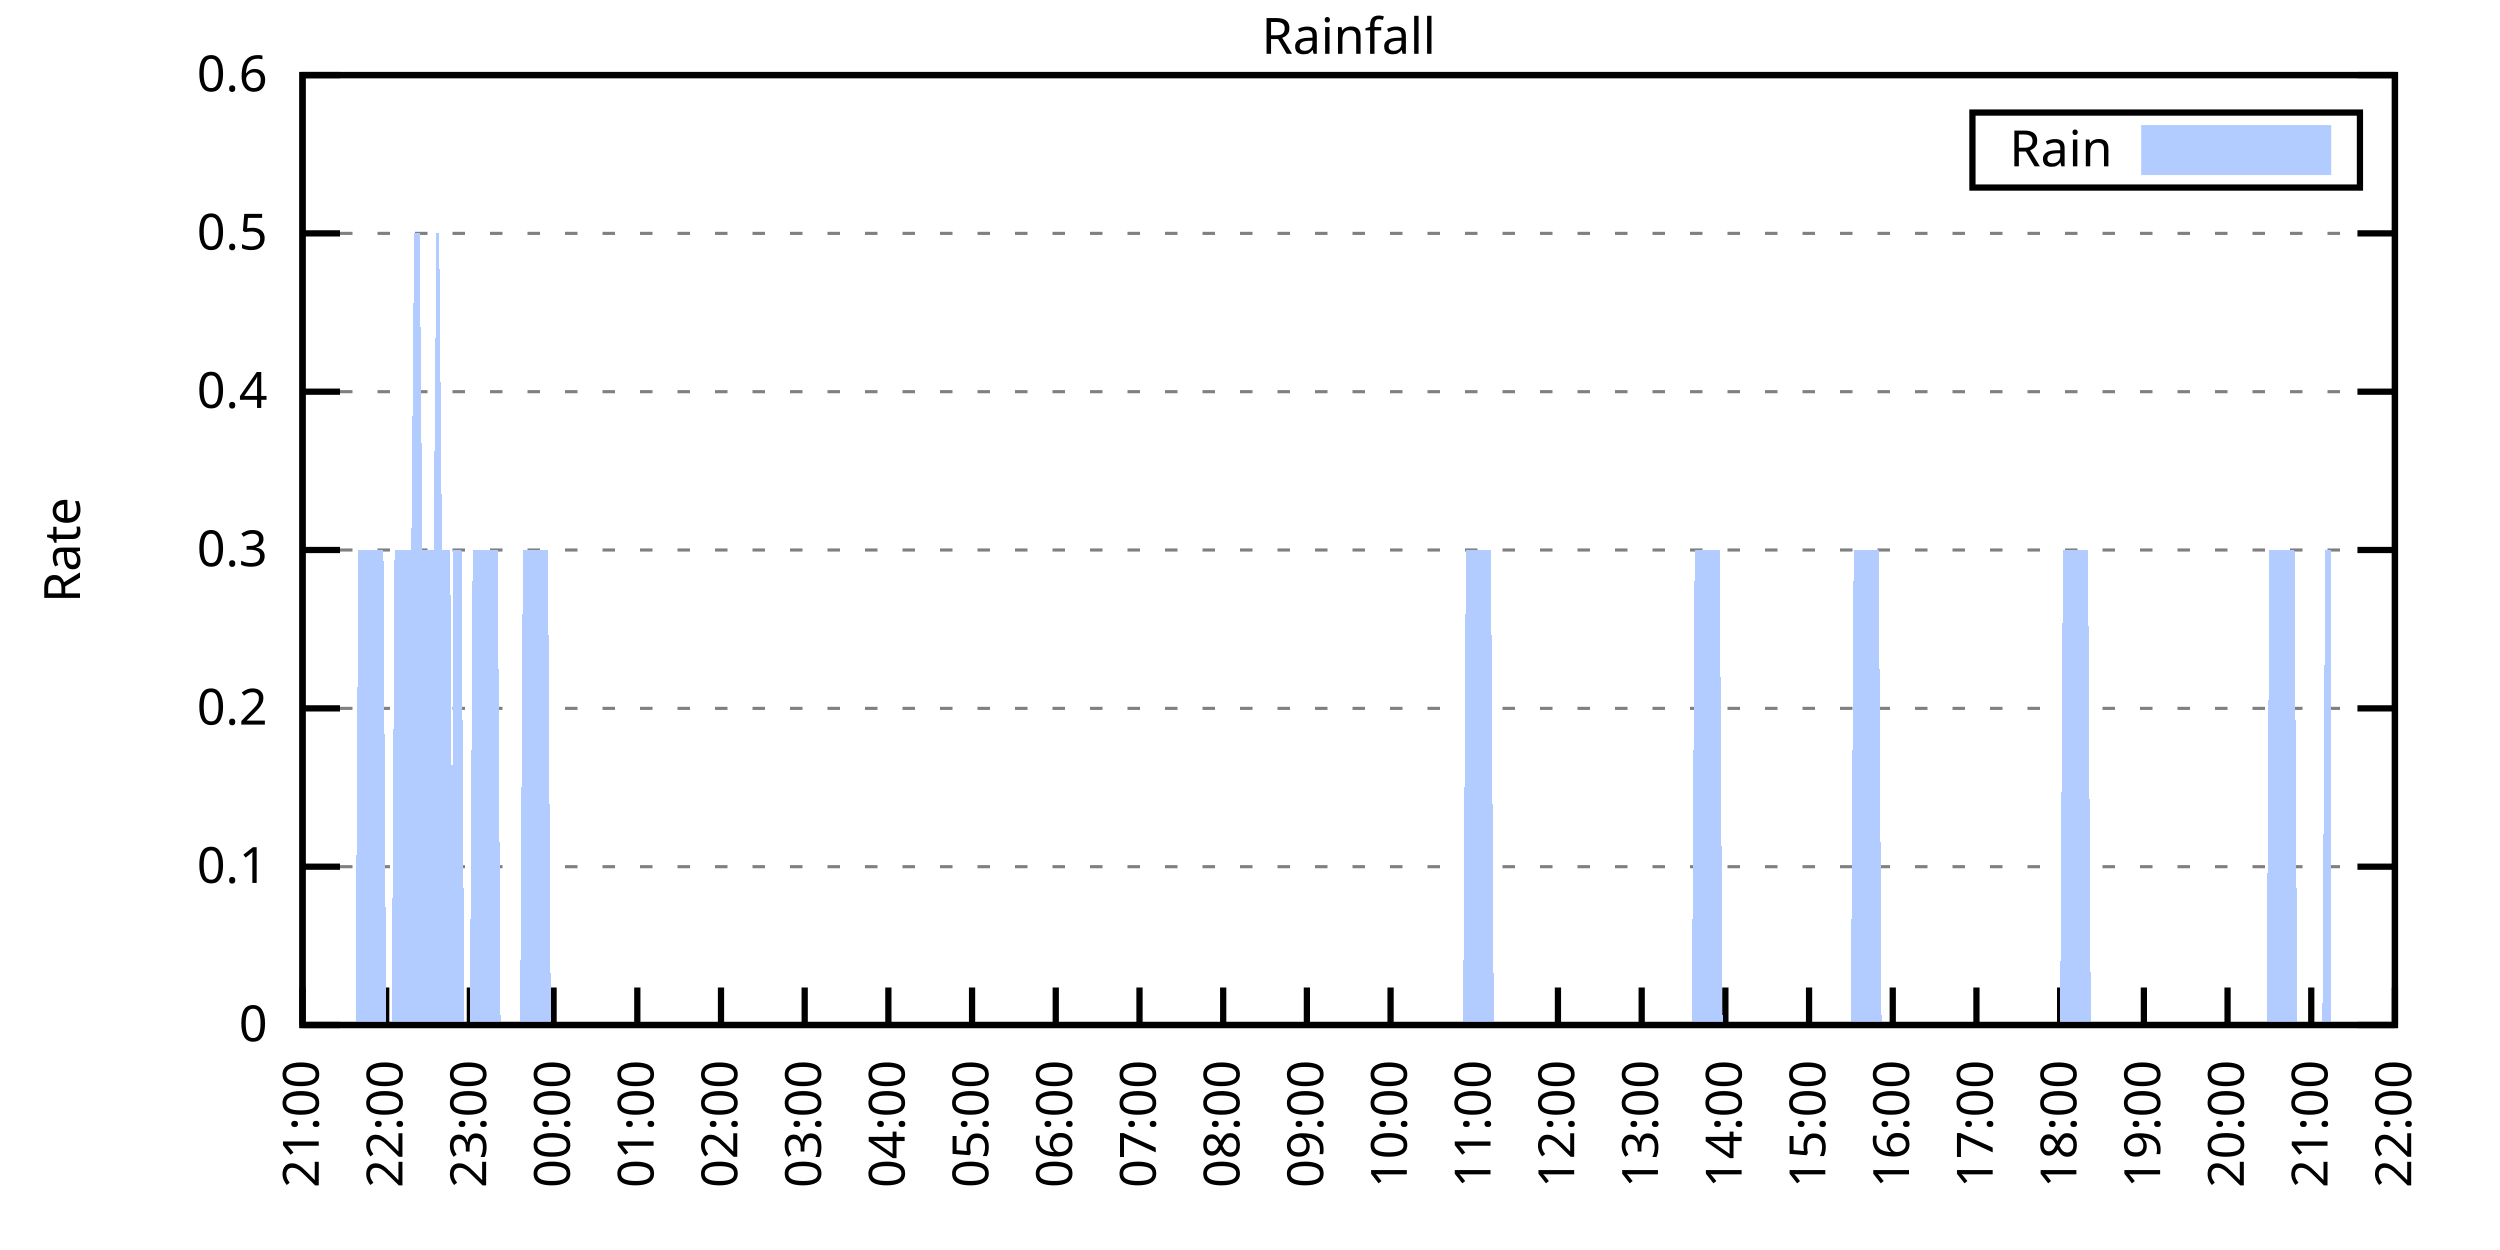
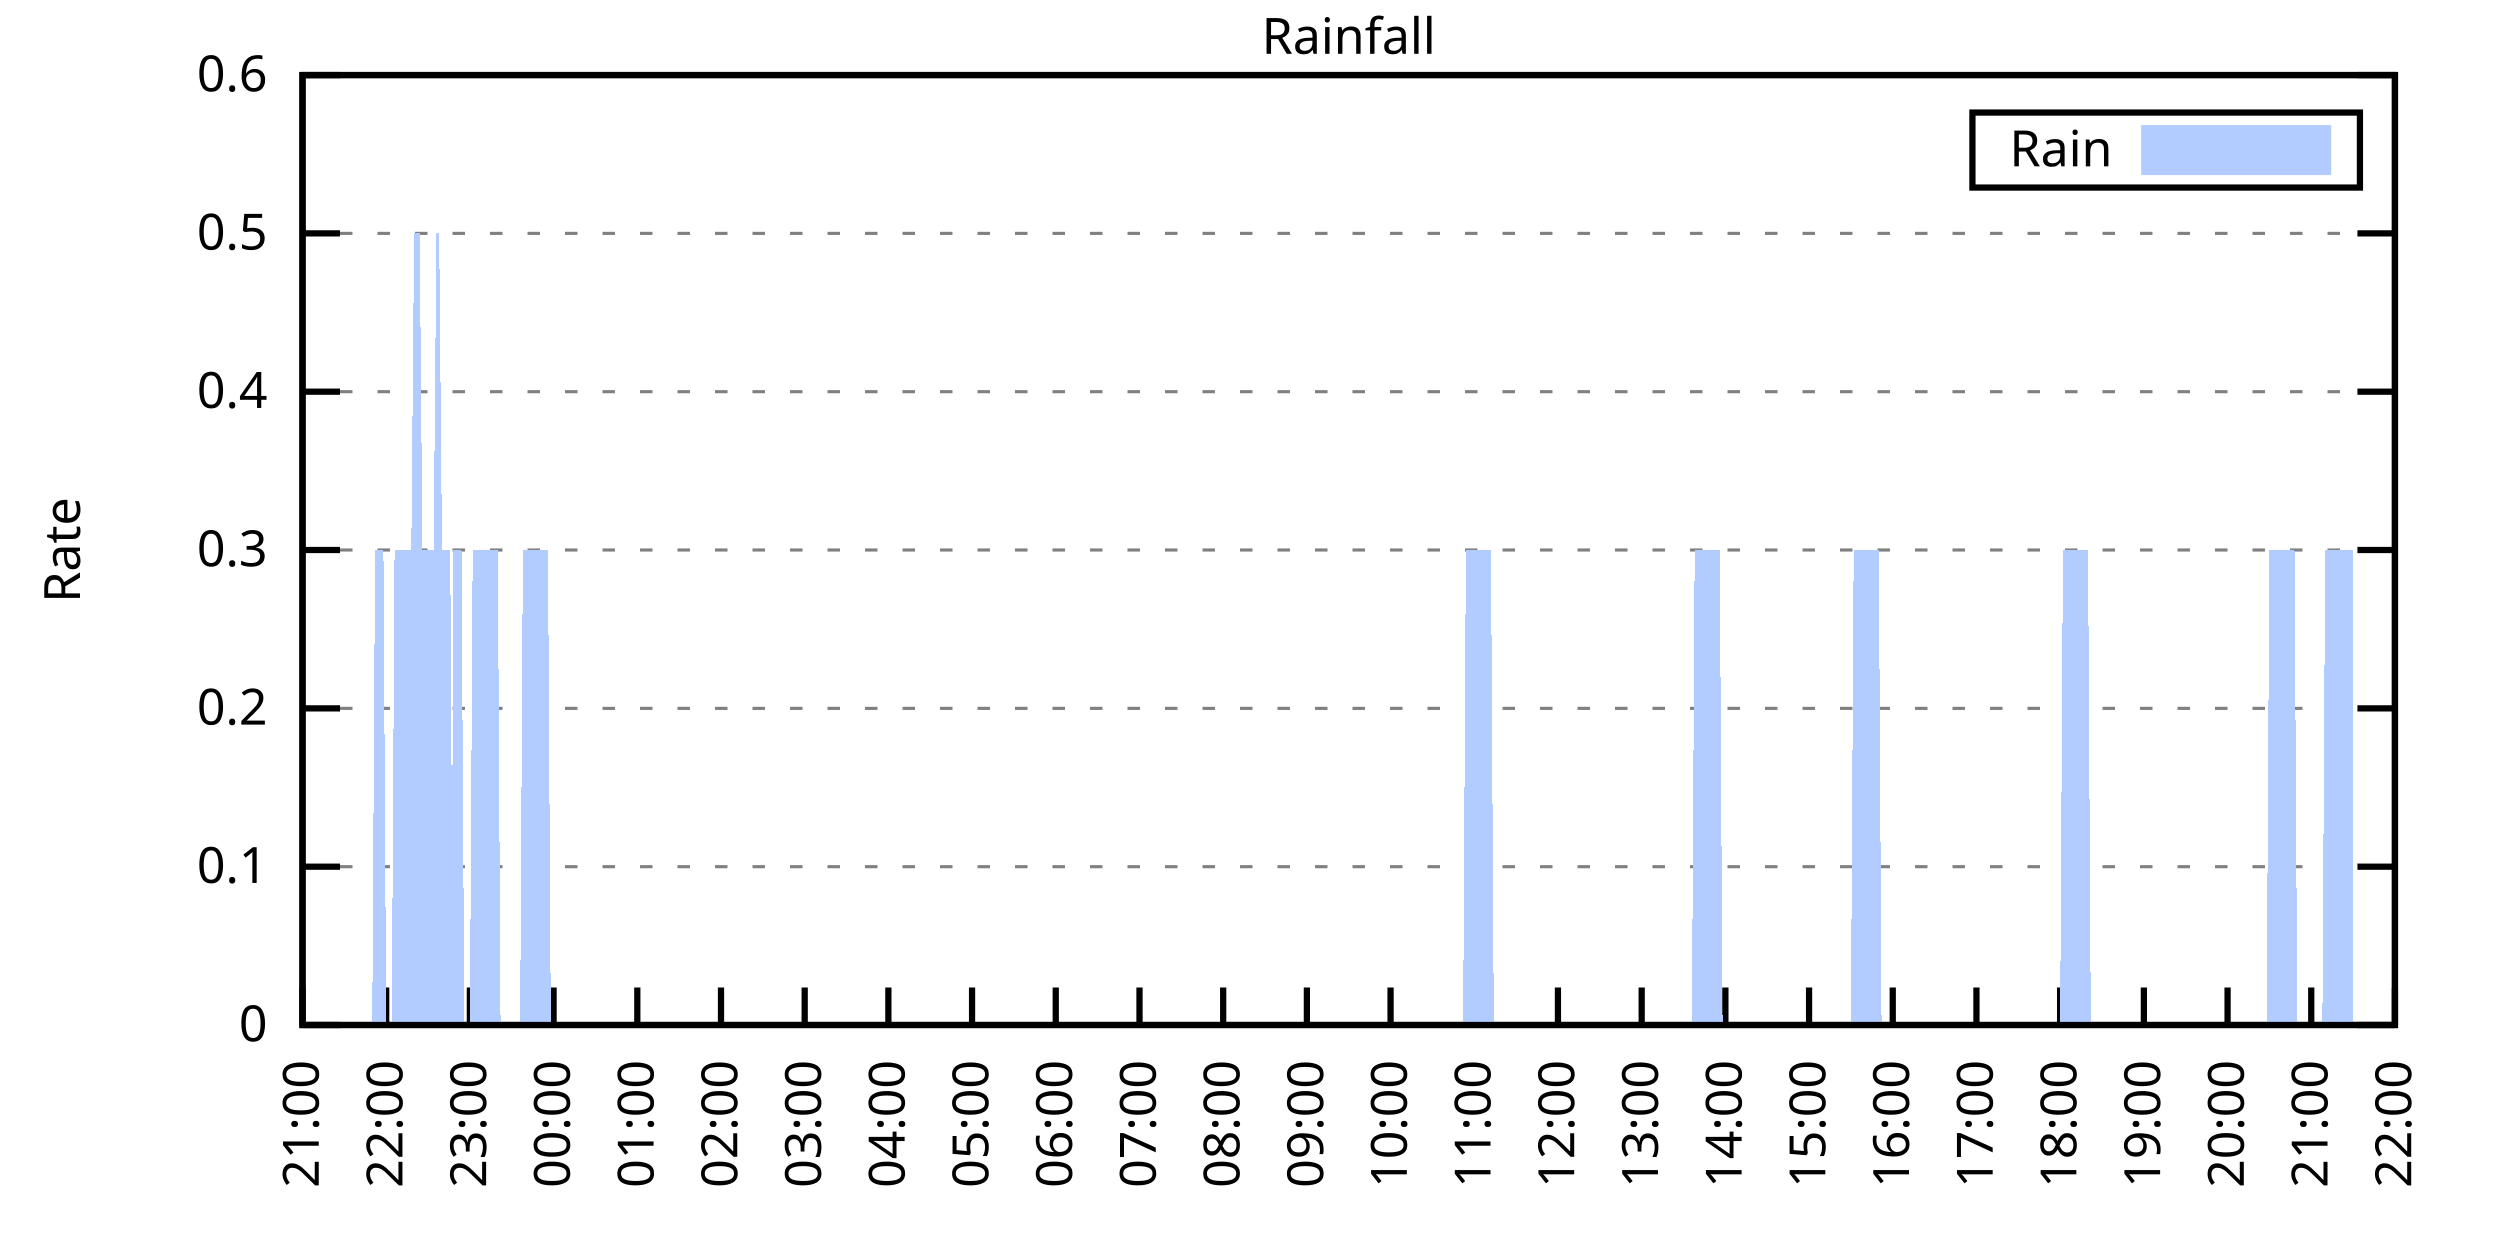
<svg xmlns="http://www.w3.org/2000/svg" xmlns:xlink="http://www.w3.org/1999/xlink" width="400" height="200" viewBox="0 0 400 200">
  <g id="gnuplot_canvas">
    <rect x="0" y="0" width="400" height="200" fill="none" />
    <defs>
      <circle id="gpDot" r="0.5" stroke-width="0.5" stroke="currentColor" />
      <path id="gpPt0" stroke-width="0.333" stroke="currentColor" d="M-1,0 h2 M0,-1 v2" />
      <path id="gpPt1" stroke-width="0.333" stroke="currentColor" d="M-1,-1 L1,1 M1,-1 L-1,1" />
      <path id="gpPt2" stroke-width="0.333" stroke="currentColor" d="M-1,0 L1,0 M0,-1 L0,1 M-1,-1 L1,1 M-1,1 L1,-1" />
      <rect id="gpPt3" stroke-width="0.333" stroke="currentColor" x="-1" y="-1" width="2" height="2" />
      <rect id="gpPt4" stroke-width="0.333" stroke="currentColor" fill="currentColor" x="-1" y="-1" width="2" height="2" />
      <circle id="gpPt5" stroke-width="0.333" stroke="currentColor" cx="0" cy="0" r="1" />
      <use xlink:href="#gpPt5" id="gpPt6" fill="currentColor" stroke="none" />
      <path id="gpPt7" stroke-width="0.333" stroke="currentColor" d="M0,-1.33 L-1.33,0.67 L1.33,0.67 z" />
      <use xlink:href="#gpPt7" id="gpPt8" fill="currentColor" stroke="none" />
      <use xlink:href="#gpPt7" id="gpPt9" stroke="currentColor" transform="rotate(180)" />
      <use xlink:href="#gpPt9" id="gpPt10" fill="currentColor" stroke="none" />
      <use xlink:href="#gpPt3" id="gpPt11" stroke="currentColor" transform="rotate(45)" />
      <use xlink:href="#gpPt11" id="gpPt12" fill="currentColor" stroke="none" />
      <path id="gpPt13" stroke-width="0.333" stroke="currentColor" d="M0,1.330 L1.265,0.411 L0.782,-1.067 L-0.782,-1.076 L-1.265,0.411 z" />
      <use xlink:href="#gpPt13" id="gpPt14" fill="currentColor" stroke="none" />
      <filter id="textbox" filterUnits="objectBoundingBox" x="0" y="0" height="1" width="1">
        <feFlood flood-color="white" flood-opacity="1" result="bgnd" />
        <feComposite in="SourceGraphic" in2="bgnd" operator="atop" />
      </filter>
      <filter id="greybox" filterUnits="objectBoundingBox" x="0" y="0" height="1" width="1">
        <feFlood flood-color="lightgrey" flood-opacity="1" result="grey" />
        <feComposite in="SourceGraphic" in2="grey" operator="atop" />
      </filter>
    </defs>
    <g fill="none" color="white" stroke="currentColor" stroke-width="1.00" stroke-linecap="butt" stroke-linejoin="miter">
</g>
    <g fill="none" color="black" stroke="currentColor" stroke-width="1.00" stroke-linecap="butt" stroke-linejoin="miter">
      <g stroke="none" shape-rendering="crispEdges">
        <polygon fill="rgb(255, 255, 255)" points="48.40,164.00 383.18,164.00 383.18,12.02 48.40,12.02 " />
      </g>
    </g>
    <g fill="none" color="black" stroke="currentColor" stroke-width="1.00" stroke-linecap="butt" stroke-linejoin="miter">
</g>
    <g fill="none" color="black" stroke="black" stroke-width="0.50" stroke-linecap="butt" stroke-linejoin="miter">
</g>
    <g fill="none" color="gray" stroke="currentColor" stroke-width="0.50" stroke-linecap="butt" stroke-linejoin="miter">
      <path stroke="gray" stroke-dasharray="2,4" class="gridline" d="M48.40,164.00 L383.19,164.00  " />
    </g>
    <g fill="none" color="gray" stroke="gray" stroke-width="1.00" stroke-linecap="butt" stroke-linejoin="miter">
</g>
    <g fill="none" color="black" stroke="currentColor" stroke-width="1.00" stroke-linecap="butt" stroke-linejoin="miter">
      <path stroke="black" d="M48.40,164.00 L54.40,164.00 M383.19,164.00 L377.19,164.00  " />
      <g transform="translate(42.80,166.60)" stroke="none" fill="black" font-family="Sans" font-size="8.00" text-anchor="end">
        <text>
          <tspan font-family="Sans"> 0</tspan>
        </text>
      </g>
    </g>
    <g fill="none" color="black" stroke="currentColor" stroke-width="1.00" stroke-linecap="butt" stroke-linejoin="miter">
</g>
    <g fill="none" color="black" stroke="black" stroke-width="0.50" stroke-linecap="butt" stroke-linejoin="miter">
</g>
    <g fill="none" color="gray" stroke="currentColor" stroke-width="0.50" stroke-linecap="butt" stroke-linejoin="miter">
      <path stroke="gray" stroke-dasharray="2,4" class="gridline" d="M48.40,138.67 L383.19,138.67  " />
    </g>
    <g fill="none" color="gray" stroke="gray" stroke-width="1.00" stroke-linecap="butt" stroke-linejoin="miter">
</g>
    <g fill="none" color="black" stroke="currentColor" stroke-width="1.00" stroke-linecap="butt" stroke-linejoin="miter">
      <path stroke="black" d="M48.40,138.67 L54.40,138.67 M383.19,138.67 L377.19,138.67  " />
      <g transform="translate(42.80,141.27)" stroke="none" fill="black" font-family="Sans" font-size="8.00" text-anchor="end">
        <text>
          <tspan font-family="Sans"> 0.1</tspan>
        </text>
      </g>
    </g>
    <g fill="none" color="black" stroke="currentColor" stroke-width="1.00" stroke-linecap="butt" stroke-linejoin="miter">
</g>
    <g fill="none" color="black" stroke="black" stroke-width="0.50" stroke-linecap="butt" stroke-linejoin="miter">
</g>
    <g fill="none" color="gray" stroke="currentColor" stroke-width="0.50" stroke-linecap="butt" stroke-linejoin="miter">
      <path stroke="gray" stroke-dasharray="2,4" class="gridline" d="M48.40,113.34 L383.19,113.34  " />
    </g>
    <g fill="none" color="gray" stroke="gray" stroke-width="1.00" stroke-linecap="butt" stroke-linejoin="miter">
</g>
    <g fill="none" color="black" stroke="currentColor" stroke-width="1.00" stroke-linecap="butt" stroke-linejoin="miter">
      <path stroke="black" d="M48.40,113.34 L54.40,113.34 M383.19,113.34 L377.19,113.34  " />
      <g transform="translate(42.80,115.94)" stroke="none" fill="black" font-family="Sans" font-size="8.00" text-anchor="end">
        <text>
          <tspan font-family="Sans"> 0.2</tspan>
        </text>
      </g>
    </g>
    <g fill="none" color="black" stroke="currentColor" stroke-width="1.00" stroke-linecap="butt" stroke-linejoin="miter">
</g>
    <g fill="none" color="black" stroke="black" stroke-width="0.50" stroke-linecap="butt" stroke-linejoin="miter">
</g>
    <g fill="none" color="gray" stroke="currentColor" stroke-width="0.50" stroke-linecap="butt" stroke-linejoin="miter">
      <path stroke="gray" stroke-dasharray="2,4" class="gridline" d="M48.40,88.00 L383.19,88.00  " />
    </g>
    <g fill="none" color="gray" stroke="gray" stroke-width="1.00" stroke-linecap="butt" stroke-linejoin="miter">
</g>
    <g fill="none" color="black" stroke="currentColor" stroke-width="1.00" stroke-linecap="butt" stroke-linejoin="miter">
      <path stroke="black" d="M48.40,88.00 L54.40,88.00 M383.19,88.00 L377.19,88.00  " />
      <g transform="translate(42.80,90.60)" stroke="none" fill="black" font-family="Sans" font-size="8.00" text-anchor="end">
        <text>
          <tspan font-family="Sans"> 0.3</tspan>
        </text>
      </g>
    </g>
    <g fill="none" color="black" stroke="currentColor" stroke-width="1.00" stroke-linecap="butt" stroke-linejoin="miter">
</g>
    <g fill="none" color="black" stroke="black" stroke-width="0.50" stroke-linecap="butt" stroke-linejoin="miter">
</g>
    <g fill="none" color="gray" stroke="currentColor" stroke-width="0.50" stroke-linecap="butt" stroke-linejoin="miter">
      <path stroke="gray" stroke-dasharray="2,4" class="gridline" d="M48.40,62.67 L383.19,62.67  " />
    </g>
    <g fill="none" color="gray" stroke="gray" stroke-width="1.00" stroke-linecap="butt" stroke-linejoin="miter">
</g>
    <g fill="none" color="black" stroke="currentColor" stroke-width="1.00" stroke-linecap="butt" stroke-linejoin="miter">
      <path stroke="black" d="M48.40,62.67 L54.40,62.67 M383.19,62.67 L377.19,62.67  " />
      <g transform="translate(42.80,65.27)" stroke="none" fill="black" font-family="Sans" font-size="8.00" text-anchor="end">
        <text>
          <tspan font-family="Sans"> 0.4</tspan>
        </text>
      </g>
    </g>
    <g fill="none" color="black" stroke="currentColor" stroke-width="1.00" stroke-linecap="butt" stroke-linejoin="miter">
</g>
    <g fill="none" color="black" stroke="black" stroke-width="0.50" stroke-linecap="butt" stroke-linejoin="miter">
</g>
    <g fill="none" color="gray" stroke="currentColor" stroke-width="0.50" stroke-linecap="butt" stroke-linejoin="miter">
      <path stroke="gray" stroke-dasharray="2,4" class="gridline" d="M48.40,37.34 L383.19,37.34  " />
    </g>
    <g fill="none" color="gray" stroke="gray" stroke-width="1.00" stroke-linecap="butt" stroke-linejoin="miter">
</g>
    <g fill="none" color="black" stroke="currentColor" stroke-width="1.00" stroke-linecap="butt" stroke-linejoin="miter">
      <path stroke="black" d="M48.40,37.34 L54.40,37.34 M383.19,37.34 L377.19,37.34  " />
      <g transform="translate(42.80,39.94)" stroke="none" fill="black" font-family="Sans" font-size="8.00" text-anchor="end">
        <text>
          <tspan font-family="Sans"> 0.5</tspan>
        </text>
      </g>
    </g>
    <g fill="none" color="black" stroke="currentColor" stroke-width="1.00" stroke-linecap="butt" stroke-linejoin="miter">
</g>
    <g fill="none" color="black" stroke="black" stroke-width="0.50" stroke-linecap="butt" stroke-linejoin="miter">
</g>
    <g fill="none" color="gray" stroke="currentColor" stroke-width="0.50" stroke-linecap="butt" stroke-linejoin="miter">
      <path stroke="gray" stroke-dasharray="2,4" class="gridline" d="M48.40,12.01 L383.19,12.01  " />
    </g>
    <g fill="none" color="gray" stroke="gray" stroke-width="1.00" stroke-linecap="butt" stroke-linejoin="miter">
</g>
    <g fill="none" color="black" stroke="currentColor" stroke-width="1.00" stroke-linecap="butt" stroke-linejoin="miter">
      <path stroke="black" d="M48.40,12.01 L54.40,12.01 M383.19,12.01 L377.19,12.01  " />
      <g transform="translate(42.80,14.61)" stroke="none" fill="black" font-family="Sans" font-size="8.00" text-anchor="end">
        <text>
          <tspan font-family="Sans"> 0.6</tspan>
        </text>
      </g>
    </g>
    <g fill="none" color="black" stroke="currentColor" stroke-width="1.00" stroke-linecap="butt" stroke-linejoin="miter">
      <path stroke="black" d="M48.40,164.00 L48.40,158.00  " />
      <g transform="translate(51.00,169.60) rotate(270.00)" stroke="none" fill="black" font-family="Sans" font-size="8.00" text-anchor="end">
        <text>
          <tspan font-family="Sans">21:00</tspan>
        </text>
      </g>
    </g>
    <g fill="none" color="black" stroke="currentColor" stroke-width="1.00" stroke-linecap="butt" stroke-linejoin="miter">
      <path stroke="black" d="M61.79,164.00 L61.79,158.00  " />
      <g transform="translate(64.39,169.60) rotate(270.00)" stroke="none" fill="black" font-family="Sans" font-size="8.00" text-anchor="end">
        <text>
          <tspan font-family="Sans">22:00</tspan>
        </text>
      </g>
    </g>
    <g fill="none" color="black" stroke="currentColor" stroke-width="1.00" stroke-linecap="butt" stroke-linejoin="miter">
      <path stroke="black" d="M75.18,164.00 L75.18,158.00  " />
      <g transform="translate(77.78,169.60) rotate(270.00)" stroke="none" fill="black" font-family="Sans" font-size="8.00" text-anchor="end">
        <text>
          <tspan font-family="Sans">23:00</tspan>
        </text>
      </g>
    </g>
    <g fill="none" color="black" stroke="currentColor" stroke-width="1.00" stroke-linecap="butt" stroke-linejoin="miter">
      <path stroke="black" d="M88.57,164.00 L88.57,158.00  " />
      <g transform="translate(91.17,169.60) rotate(270.00)" stroke="none" fill="black" font-family="Sans" font-size="8.00" text-anchor="end">
        <text>
          <tspan font-family="Sans">00:00</tspan>
        </text>
      </g>
    </g>
    <g fill="none" color="black" stroke="currentColor" stroke-width="1.00" stroke-linecap="butt" stroke-linejoin="miter">
      <path stroke="black" d="M101.97,164.00 L101.97,158.00  " />
      <g transform="translate(104.57,169.60) rotate(270.00)" stroke="none" fill="black" font-family="Sans" font-size="8.00" text-anchor="end">
        <text>
          <tspan font-family="Sans">01:00</tspan>
        </text>
      </g>
    </g>
    <g fill="none" color="black" stroke="currentColor" stroke-width="1.00" stroke-linecap="butt" stroke-linejoin="miter">
      <path stroke="black" d="M115.36,164.00 L115.36,158.00  " />
      <g transform="translate(117.96,169.60) rotate(270.00)" stroke="none" fill="black" font-family="Sans" font-size="8.00" text-anchor="end">
        <text>
          <tspan font-family="Sans">02:00</tspan>
        </text>
      </g>
    </g>
    <g fill="none" color="black" stroke="currentColor" stroke-width="1.00" stroke-linecap="butt" stroke-linejoin="miter">
      <path stroke="black" d="M128.75,164.00 L128.75,158.00  " />
      <g transform="translate(131.35,169.60) rotate(270.00)" stroke="none" fill="black" font-family="Sans" font-size="8.00" text-anchor="end">
        <text>
          <tspan font-family="Sans">03:00</tspan>
        </text>
      </g>
    </g>
    <g fill="none" color="black" stroke="currentColor" stroke-width="1.00" stroke-linecap="butt" stroke-linejoin="miter">
      <path stroke="black" d="M142.14,164.00 L142.14,158.00  " />
      <g transform="translate(144.74,169.60) rotate(270.00)" stroke="none" fill="black" font-family="Sans" font-size="8.00" text-anchor="end">
        <text>
          <tspan font-family="Sans">04:00</tspan>
        </text>
      </g>
    </g>
    <g fill="none" color="black" stroke="currentColor" stroke-width="1.00" stroke-linecap="butt" stroke-linejoin="miter">
      <path stroke="black" d="M155.53,164.00 L155.53,158.00  " />
      <g transform="translate(158.13,169.60) rotate(270.00)" stroke="none" fill="black" font-family="Sans" font-size="8.00" text-anchor="end">
        <text>
          <tspan font-family="Sans">05:00</tspan>
        </text>
      </g>
    </g>
    <g fill="none" color="black" stroke="currentColor" stroke-width="1.00" stroke-linecap="butt" stroke-linejoin="miter">
      <path stroke="black" d="M168.92,164.00 L168.92,158.00  " />
      <g transform="translate(171.52,169.60) rotate(270.00)" stroke="none" fill="black" font-family="Sans" font-size="8.00" text-anchor="end">
        <text>
          <tspan font-family="Sans">06:00</tspan>
        </text>
      </g>
    </g>
    <g fill="none" color="black" stroke="currentColor" stroke-width="1.00" stroke-linecap="butt" stroke-linejoin="miter">
      <path stroke="black" d="M182.32,164.00 L182.32,158.00  " />
      <g transform="translate(184.92,169.60) rotate(270.00)" stroke="none" fill="black" font-family="Sans" font-size="8.00" text-anchor="end">
        <text>
          <tspan font-family="Sans">07:00</tspan>
        </text>
      </g>
    </g>
    <g fill="none" color="black" stroke="currentColor" stroke-width="1.00" stroke-linecap="butt" stroke-linejoin="miter">
      <path stroke="black" d="M195.71,164.00 L195.71,158.00  " />
      <g transform="translate(198.31,169.60) rotate(270.00)" stroke="none" fill="black" font-family="Sans" font-size="8.00" text-anchor="end">
        <text>
          <tspan font-family="Sans">08:00</tspan>
        </text>
      </g>
    </g>
    <g fill="none" color="black" stroke="currentColor" stroke-width="1.00" stroke-linecap="butt" stroke-linejoin="miter">
      <path stroke="black" d="M209.10,164.00 L209.10,158.00  " />
      <g transform="translate(211.70,169.60) rotate(270.00)" stroke="none" fill="black" font-family="Sans" font-size="8.00" text-anchor="end">
        <text>
          <tspan font-family="Sans">09:00</tspan>
        </text>
      </g>
    </g>
    <g fill="none" color="black" stroke="currentColor" stroke-width="1.00" stroke-linecap="butt" stroke-linejoin="miter">
      <path stroke="black" d="M222.49,164.00 L222.49,158.00  " />
      <g transform="translate(225.09,169.60) rotate(270.00)" stroke="none" fill="black" font-family="Sans" font-size="8.00" text-anchor="end">
        <text>
          <tspan font-family="Sans">10:00</tspan>
        </text>
      </g>
    </g>
    <g fill="none" color="black" stroke="currentColor" stroke-width="1.00" stroke-linecap="butt" stroke-linejoin="miter">
      <path stroke="black" d="M235.88,164.00 L235.88,158.00  " />
      <g transform="translate(238.48,169.60) rotate(270.00)" stroke="none" fill="black" font-family="Sans" font-size="8.00" text-anchor="end">
        <text>
          <tspan font-family="Sans">11:00</tspan>
        </text>
      </g>
    </g>
    <g fill="none" color="black" stroke="currentColor" stroke-width="1.00" stroke-linecap="butt" stroke-linejoin="miter">
      <path stroke="black" d="M249.27,164.00 L249.27,158.00  " />
      <g transform="translate(251.87,169.60) rotate(270.00)" stroke="none" fill="black" font-family="Sans" font-size="8.00" text-anchor="end">
        <text>
          <tspan font-family="Sans">12:00</tspan>
        </text>
      </g>
    </g>
    <g fill="none" color="black" stroke="currentColor" stroke-width="1.00" stroke-linecap="butt" stroke-linejoin="miter">
      <path stroke="black" d="M262.67,164.00 L262.67,158.00  " />
      <g transform="translate(265.27,169.60) rotate(270.00)" stroke="none" fill="black" font-family="Sans" font-size="8.00" text-anchor="end">
        <text>
          <tspan font-family="Sans">13:00</tspan>
        </text>
      </g>
    </g>
    <g fill="none" color="black" stroke="currentColor" stroke-width="1.00" stroke-linecap="butt" stroke-linejoin="miter">
      <path stroke="black" d="M276.06,164.00 L276.06,158.00  " />
      <g transform="translate(278.66,169.60) rotate(270.00)" stroke="none" fill="black" font-family="Sans" font-size="8.00" text-anchor="end">
        <text>
          <tspan font-family="Sans">14:00</tspan>
        </text>
      </g>
    </g>
    <g fill="none" color="black" stroke="currentColor" stroke-width="1.00" stroke-linecap="butt" stroke-linejoin="miter">
      <path stroke="black" d="M289.45,164.00 L289.45,158.00  " />
      <g transform="translate(292.05,169.60) rotate(270.00)" stroke="none" fill="black" font-family="Sans" font-size="8.00" text-anchor="end">
        <text>
          <tspan font-family="Sans">15:00</tspan>
        </text>
      </g>
    </g>
    <g fill="none" color="black" stroke="currentColor" stroke-width="1.00" stroke-linecap="butt" stroke-linejoin="miter">
      <path stroke="black" d="M302.84,164.00 L302.84,158.00  " />
      <g transform="translate(305.44,169.60) rotate(270.00)" stroke="none" fill="black" font-family="Sans" font-size="8.00" text-anchor="end">
        <text>
          <tspan font-family="Sans">16:00</tspan>
        </text>
      </g>
    </g>
    <g fill="none" color="black" stroke="currentColor" stroke-width="1.00" stroke-linecap="butt" stroke-linejoin="miter">
      <path stroke="black" d="M316.23,164.00 L316.23,158.00  " />
      <g transform="translate(318.83,169.60) rotate(270.00)" stroke="none" fill="black" font-family="Sans" font-size="8.00" text-anchor="end">
        <text>
          <tspan font-family="Sans">17:00</tspan>
        </text>
      </g>
    </g>
    <g fill="none" color="black" stroke="currentColor" stroke-width="1.00" stroke-linecap="butt" stroke-linejoin="miter">
      <path stroke="black" d="M329.62,164.00 L329.62,158.00  " />
      <g transform="translate(332.22,169.60) rotate(270.00)" stroke="none" fill="black" font-family="Sans" font-size="8.00" text-anchor="end">
        <text>
          <tspan font-family="Sans">18:00</tspan>
        </text>
      </g>
    </g>
    <g fill="none" color="black" stroke="currentColor" stroke-width="1.00" stroke-linecap="butt" stroke-linejoin="miter">
      <path stroke="black" d="M343.02,164.00 L343.02,158.00  " />
      <g transform="translate(345.62,169.60) rotate(270.00)" stroke="none" fill="black" font-family="Sans" font-size="8.00" text-anchor="end">
        <text>
          <tspan font-family="Sans">19:00</tspan>
        </text>
      </g>
    </g>
    <g fill="none" color="black" stroke="currentColor" stroke-width="1.00" stroke-linecap="butt" stroke-linejoin="miter">
      <path stroke="black" d="M356.41,164.00 L356.41,158.00  " />
      <g transform="translate(359.01,169.60) rotate(270.00)" stroke="none" fill="black" font-family="Sans" font-size="8.00" text-anchor="end">
        <text>
          <tspan font-family="Sans">20:00</tspan>
        </text>
      </g>
    </g>
    <g fill="none" color="black" stroke="currentColor" stroke-width="1.00" stroke-linecap="butt" stroke-linejoin="miter">
      <path stroke="black" d="M369.80,164.00 L369.80,158.00  " />
      <g transform="translate(372.40,169.60) rotate(270.00)" stroke="none" fill="black" font-family="Sans" font-size="8.00" text-anchor="end">
        <text>
          <tspan font-family="Sans">21:00</tspan>
        </text>
      </g>
    </g>
    <g fill="none" color="black" stroke="currentColor" stroke-width="1.00" stroke-linecap="butt" stroke-linejoin="miter">
      <path stroke="black" d="M383.19,164.00 L383.19,158.00  " />
      <g transform="translate(385.79,169.60) rotate(270.00)" stroke="none" fill="black" font-family="Sans" font-size="8.00" text-anchor="end">
        <text>
          <tspan font-family="Sans">22:00</tspan>
        </text>
      </g>
    </g>
    <g fill="none" color="black" stroke="currentColor" stroke-width="1.00" stroke-linecap="butt" stroke-linejoin="miter">
</g>
    <g fill="none" color="black" stroke="currentColor" stroke-width="1.00" stroke-linecap="butt" stroke-linejoin="miter">
      <path stroke="black" d="M48.40,12.01 L48.40,164.00 L383.19,164.00 L383.19,12.01 L48.40,12.01 Z  " />
    </g>
    <g fill="none" color="black" stroke="currentColor" stroke-width="1.00" stroke-linecap="butt" stroke-linejoin="miter">
</g>
    <g fill="none" color="black" stroke="currentColor" stroke-width="1.00" stroke-linecap="butt" stroke-linejoin="miter">
      <path stroke="black" d="M315.59,30.01 L315.59,18.01 L377.59,18.01 L377.59,30.01 L315.59,30.01 Z  " />
    </g>
    <g id="Rainfall_plot_1">
      <g fill="none" color="white" stroke="black" stroke-width="2.00" stroke-linecap="butt" stroke-linejoin="miter">
</g>
      <g fill="none" color="black" stroke="currentColor" stroke-width="2.00" stroke-linecap="butt" stroke-linejoin="miter">
        <g transform="translate(337.99,26.61)" stroke="none" fill="black" font-family="Sans" font-size="8.00" text-anchor="end">
          <text>
            <tspan font-family="Sans">Rain</tspan>
          </text>
        </g>
      </g>
      <g fill="none" color="black" stroke="currentColor" stroke-width="2.00" stroke-linecap="butt" stroke-linejoin="miter">
        <g stroke="none" shape-rendering="crispEdges">
          <polygon fill="rgb(178, 204, 255)" points="343.59,27.01 371.99,27.01 371.99,21.01 343.59,21.01 " />
        </g>
        <path stroke="rgb(178, 204, 255)" d="M343.59,27.01 L371.99,27.01 L371.99,21.01 L343.59,21.01 L343.59,27.01 Z  " />
      </g>
      <g fill="none" color="black" stroke="currentColor" stroke-width="2.00" stroke-linecap="butt" stroke-linejoin="miter">
        <g stroke="none" shape-rendering="crispEdges">
-           <polygon fill="rgb(178, 204, 255)" points="51.97,164.00 52.42,164.00 52.86,164.00 53.31,164.00 53.76,164.00 54.20,164.00 54.65,164.00 55.10,164.00 55.54,164.00 55.99,164.00 56.43,164.00 56.88,164.00 57.33,88.00 57.77,88.00 58.22,88.00 58.67,88.00 59.11,88.00 59.56,88.00 60.01,88.00 60.45,88.00 60.90,88.00 61.35,88.00 61.79,164.00 62.24,164.00 62.68,164.00 63.13,88.00 63.58,88.00 64.02,88.00 64.47,88.00 64.92,88.00 65.36,88.00 65.81,88.00 66.26,37.34 66.70,37.34 67.15,37.34 67.59,88.00 68.04,88.00 68.49,88.00 68.93,88.00 69.38,88.00 69.83,37.34 70.27,37.34 70.72,88.00 71.17,88.00 71.61,88.00 72.06,88.00 72.28,164.00 72.50,88.00 72.95,88.00 73.40,88.00 73.84,88.00 74.29,164.00 74.74,164.00 75.18,164.00 75.63,88.00 76.08,88.00 76.52,88.00 76.97,88.00 77.42,88.00 77.86,88.00 78.31,88.00 78.75,88.00 79.20,88.00 79.65,88.00 80.09,164.00 80.54,164.00 80.99,164.00 81.43,164.00 81.88,164.00 82.33,164.00 82.77,164.00 83.22,164.00 83.66,88.00 84.11,88.00 84.56,88.00 85.00,88.00 85.45,88.00 85.90,88.00 86.34,88.00 86.79,88.00 87.24,88.00 87.68,88.00 88.13,164.00 88.57,164.00 89.02,164.00 89.47,164.00 89.91,164.00 90.36,164.00 90.81,164.00 91.25,164.00 91.70,164.00 92.15,164.00 92.59,164.00 93.04,164.00 93.49,164.00 93.93,164.00 94.38,164.00 94.82,164.00 95.27,164.00 95.72,164.00 96.16,164.00 96.61,164.00 97.06,164.00 97.50,164.00 97.95,164.00 98.40,164.00 98.84,164.00 99.29,164.00 99.73,164.00 100.18,164.00 100.63,164.00 101.07,164.00 101.52,164.00 101.97,164.00 102.41,164.00 102.86,164.00 103.31,164.00 103.75,164.00 104.20,164.00 104.64,164.00 105.09,164.00 105.54,164.00 105.98,164.00 106.43,164.00 106.88,164.00 107.32,164.00 107.77,164.00 108.22,164.00 108.66,164.00 109.11,164.00 109.55,164.00 110.00,164.00 110.45,164.00 110.89,164.00 111.34,164.00 111.79,164.00 112.23,164.00 112.68,164.00 113.13,164.00 113.57,164.00 114.02,164.00 114.47,164.00 114.91,164.00 115.36,164.00 115.80,164.00 116.25,164.00 116.70,164.00 117.14,164.00 117.59,164.00 118.04,164.00 118.48,164.00 118.93,164.00 119.38,164.00 119.82,164.00 120.27,164.00 120.71,164.00 121.16,164.00 121.61,164.00 122.05,164.00 122.50,164.00 122.95,164.00 123.39,164.00 123.84,164.00 124.29,164.00 124.73,164.00 125.18,164.00 125.62,164.00 126.07,164.00 126.52,164.00 126.96,164.00 127.41,164.00 127.86,164.00 128.30,164.00 128.75,164.00 129.20,164.00 129.64,164.00 130.09,164.00 130.54,164.00 130.98,164.00 131.43,164.00 131.87,164.00 132.32,164.00 132.77,164.00 133.21,164.00 133.66,164.00 134.11,164.00 134.55,164.00 135.00,164.00 135.45,164.00 135.89,164.00 136.34,164.00 136.78,164.00 137.23,164.00 137.68,164.00 138.12,164.00 138.57,164.00 139.02,164.00 139.46,164.00 139.91,164.00 140.36,164.00 140.80,164.00 141.25,164.00 141.69,164.00 142.14,164.00 142.59,164.00 143.03,164.00 143.48,164.00 143.93,164.00 144.37,164.00 144.82,164.00 145.27,164.00 145.71,164.00 146.16,164.00 146.61,164.00 147.05,164.00 147.50,164.00 147.94,164.00 148.39,164.00 148.84,164.00 149.28,164.00 149.73,164.00 150.18,164.00 150.62,164.00 151.07,164.00 151.52,164.00 151.96,164.00 152.41,164.00 152.85,164.00 153.30,164.00 153.75,164.00 154.19,164.00 154.64,164.00 155.09,164.00 155.53,164.00 155.98,164.00 156.43,164.00 156.87,164.00 157.32,164.00 157.76,164.00 158.21,164.00 158.66,164.00 159.10,164.00 159.55,164.00 160.00,164.00 160.44,164.00 160.89,164.00 161.34,164.00 161.78,164.00 162.23,164.00 162.67,164.00 163.12,164.00 163.57,164.00 164.01,164.00 164.46,164.00 164.91,164.00 165.35,164.00 165.80,164.00 166.25,164.00 166.69,164.00 167.14,164.00 167.59,164.00 168.03,164.00 168.48,164.00 168.92,164.00 169.37,164.00 169.82,164.00 170.26,164.00 170.71,164.00 171.16,164.00 171.60,164.00 172.05,164.00 172.50,164.00 172.94,164.00 173.39,164.00 173.83,164.00 174.28,164.00 174.73,164.00 175.17,164.00 175.62,164.00 176.07,164.00 176.51,164.00 176.96,164.00 177.41,164.00 177.85,164.00 178.30,164.00 178.74,164.00 179.19,164.00 179.64,164.00 180.08,164.00 180.53,164.00 180.98,164.00 181.42,164.00 181.87,164.00 182.32,164.00 182.76,164.00 183.21,164.00 183.66,164.00 184.10,164.00 184.55,164.00 184.99,164.00 185.44,164.00 185.89,164.00 186.33,164.00 186.78,164.00 187.23,164.00 187.67,164.00 188.12,164.00 188.57,164.00 189.01,164.00 189.46,164.00 189.90,164.00 190.35,164.00 190.80,164.00 191.24,164.00 191.69,164.00 192.14,164.00 192.58,164.00 193.03,164.00 193.48,164.00 193.92,164.00 194.37,164.00 194.81,164.00 195.26,164.00 195.71,164.00 196.15,164.00 196.60,164.00 197.05,164.00 197.49,164.00 197.94,164.00 198.39,164.00 198.83,164.00 199.28,164.00 199.73,164.00 200.17,164.00 200.62,164.00 201.06,164.00 201.51,164.00 201.96,164.00 202.40,164.00 202.85,164.00 203.30,164.00 203.74,164.00 204.19,164.00 204.64,164.00 205.08,164.00 205.53,164.00 205.97,164.00 206.42,164.00 206.87,164.00 207.31,164.00 207.76,164.00 208.21,164.00 208.65,164.00 209.10,164.00 209.55,164.00 209.99,164.00 210.44,164.00 210.88,164.00 211.33,164.00 211.78,164.00 212.22,164.00 212.67,164.00 213.12,164.00 213.56,164.00 214.01,164.00 214.46,164.00 214.90,164.00 215.35,164.00 215.80,164.00 216.24,164.00 216.69,164.00 217.13,164.00 217.58,164.00 218.03,164.00 218.47,164.00 218.92,164.00 219.37,164.00 219.81,164.00 220.26,164.00 220.71,164.00 221.15,164.00 221.60,164.00 222.04,164.00 222.49,164.00 222.94,164.00 223.38,164.00 223.83,164.00 224.28,164.00 224.72,164.00 225.17,164.00 225.62,164.00 226.06,164.00 226.51,164.00 226.95,164.00 227.40,164.00 227.85,164.00 228.29,164.00 228.74,164.00 229.19,164.00 229.63,164.00 230.08,164.00 230.53,164.00 230.97,164.00 231.42,164.00 231.86,164.00 232.31,164.00 232.76,164.00 233.20,164.00 233.65,164.00 234.10,164.00 234.54,88.00 234.99,88.00 235.44,88.00 235.88,88.00 236.33,88.00 236.78,88.00 237.22,88.00 237.67,88.00 238.11,88.00 238.56,88.00 239.01,164.00 239.45,164.00 239.90,164.00 240.35,164.00 240.79,164.00 241.24,164.00 241.69,164.00 242.13,164.00 242.58,164.00 243.02,164.00 243.47,164.00 243.92,164.00 244.36,164.00 244.81,164.00 245.26,164.00 245.70,164.00 246.15,164.00 246.60,164.00 247.04,164.00 247.49,164.00 247.93,164.00 248.38,164.00 248.83,164.00 249.27,164.00 249.72,164.00 250.17,164.00 250.61,164.00 251.06,164.00 251.51,164.00 251.95,164.00 252.40,164.00 252.85,164.00 253.29,164.00 253.74,164.00 254.18,164.00 254.63,164.00 255.08,164.00 255.52,164.00 255.97,164.00 256.42,164.00 256.86,164.00 257.31,164.00 257.76,164.00 258.20,164.00 258.65,164.00 259.09,164.00 259.54,164.00 259.99,164.00 260.43,164.00 260.88,164.00 261.33,164.00 261.77,164.00 262.22,164.00 262.67,164.00 263.11,164.00 263.56,164.00 264.00,164.00 264.45,164.00 264.90,164.00 265.34,164.00 265.79,164.00 266.24,164.00 266.68,164.00 267.13,164.00 267.58,164.00 268.02,164.00 268.47,164.00 268.92,164.00 269.36,164.00 269.81,164.00 270.25,164.00 270.70,164.00 271.15,88.00 271.59,88.00 272.04,88.00 272.49,88.00 272.93,88.00 273.38,88.00 273.83,88.00 274.27,88.00 274.72,88.00 275.16,88.00 275.61,164.00 276.06,164.00 276.50,164.00 276.95,164.00 277.40,164.00 277.84,164.00 278.29,164.00 278.74,164.00 279.18,164.00 279.63,164.00 280.07,164.00 280.52,164.00 280.97,164.00 281.41,164.00 281.86,164.00 282.31,164.00 282.75,164.00 283.20,164.00 283.65,164.00 284.09,164.00 284.54,164.00 284.98,164.00 285.43,164.00 285.88,164.00 286.32,164.00 286.77,164.00 287.22,164.00 287.66,164.00 288.11,164.00 288.56,164.00 289.00,164.00 289.45,164.00 289.90,164.00 290.34,164.00 290.79,164.00 291.23,164.00 291.68,164.00 292.13,164.00 292.57,164.00 293.02,164.00 293.47,164.00 293.91,164.00 294.36,164.00 294.81,164.00 295.25,164.00 295.70,164.00 296.14,164.00 296.59,88.00 297.04,88.00 297.48,88.00 297.93,88.00 298.38,88.00 298.82,88.00 299.27,88.00 299.72,88.00 300.16,88.00 300.61,88.00 301.05,164.00 301.50,164.00 301.95,164.00 302.39,164.00 302.84,164.00 303.29,164.00 303.73,164.00 304.18,164.00 304.63,164.00 305.07,164.00 305.52,164.00 305.97,164.00 306.41,164.00 306.86,164.00 307.30,164.00 307.75,164.00 308.20,164.00 308.64,164.00 309.09,164.00 309.54,164.00 309.98,164.00 310.43,164.00 310.88,164.00 311.32,164.00 311.77,164.00 312.21,164.00 312.66,164.00 313.11,164.00 313.55,164.00 314.00,164.00 314.45,164.00 314.89,164.00 315.34,164.00 315.79,164.00 316.23,164.00 316.68,164.00 317.12,164.00 317.57,164.00 318.02,164.00 318.46,164.00 318.91,164.00 319.36,164.00 319.80,164.00 320.25,164.00 320.70,164.00 321.14,164.00 321.59,164.00 322.04,164.00 322.48,164.00 322.93,164.00 323.37,164.00 323.82,164.00 324.27,164.00 324.71,164.00 325.16,164.00 325.61,164.00 326.05,164.00 326.50,164.00 326.95,164.00 327.39,164.00 327.84,164.00 328.28,164.00 328.73,164.00 329.18,164.00 329.62,164.00 330.07,88.00 330.52,88.00 330.96,88.00 331.41,88.00 331.86,88.00 332.30,88.00 332.75,88.00 333.19,88.00 333.64,88.00 334.09,88.00 334.53,164.00 334.98,164.00 335.43,164.00 335.87,164.00 336.32,164.00 336.77,164.00 337.21,164.00 337.66,164.00 338.10,164.00 338.55,164.00 339.00,164.00 339.44,164.00 339.89,164.00 340.34,164.00 340.78,164.00 341.23,164.00 341.68,164.00 342.12,164.00 342.57,164.00 343.02,164.00 343.46,164.00 343.91,164.00 344.35,164.00 344.80,164.00 345.25,164.00 345.69,164.00 346.14,164.00 346.59,164.00 347.03,164.00 347.48,164.00 347.93,164.00 348.37,164.00 348.82,164.00 349.26,164.00 349.71,164.00 350.16,164.00 350.60,164.00 351.05,164.00 351.50,164.00 351.94,164.00 352.39,164.00 352.84,164.00 353.28,164.00 353.73,164.00 354.17,164.00 354.62,164.00 355.07,164.00 355.51,164.00 355.96,164.00 356.41,164.00 356.85,164.00 357.30,164.00 357.75,164.00 358.19,164.00 358.64,164.00 359.09,164.00 359.53,164.00 359.98,164.00 360.42,164.00 360.87,164.00 361.32,164.00 361.76,164.00 362.21,164.00 362.66,164.00 363.10,88.00 363.55,88.00 364.00,88.00 364.44,88.00 364.89,88.00 365.33,88.00 365.78,88.00 366.23,88.00 366.67,88.00 367.12,88.00 367.57,164.00 368.01,164.00 368.46,164.00 368.91,164.00 369.35,164.00 369.80,164.00 370.24,164.00 370.69,164.00 371.14,164.00 371.58,164.00 372.03,88.00 372.48,88.00 372.92,88.00 372.92,164.00 51.97,164.00 " />
+           <polygon fill="rgb(178, 204, 255)" points="55.54,164.00 55.99,164.00 56.43,164.00 56.88,164.00 57.33,164.00 57.77,164.00 58.22,164.00 58.67,164.00 59.11,164.00 59.56,164.00 60.01,88.00 60.45,88.00 60.90,88.00 61.35,88.00 61.79,164.00 62.24,164.00 62.68,164.00 63.13,88.00 63.58,88.00 64.02,88.00 64.47,88.00 64.92,88.00 65.36,88.00 65.81,88.00 66.26,37.34 66.70,37.34 67.15,37.34 67.59,88.00 68.04,88.00 68.49,88.00 68.93,88.00 69.38,88.00 69.83,37.34 70.27,37.34 70.72,88.00 71.17,88.00 71.61,88.00 72.06,88.00 72.28,164.00 72.50,88.00 72.95,88.00 73.40,88.00 73.84,88.00 74.29,164.00 74.74,164.00 75.18,164.00 75.63,88.00 76.08,88.00 76.52,88.00 76.97,88.00 77.42,88.00 77.86,88.00 78.31,88.00 78.75,88.00 79.20,88.00 79.65,88.00 80.09,164.00 80.54,164.00 80.99,164.00 81.43,164.00 81.88,164.00 82.33,164.00 82.77,164.00 83.22,164.00 83.66,88.00 84.11,88.00 84.56,88.00 85.00,88.00 85.45,88.00 85.90,88.00 86.34,88.00 86.79,88.00 87.24,88.00 87.68,88.00 88.13,164.00 88.57,164.00 89.02,164.00 89.47,164.00 89.91,164.00 90.36,164.00 90.81,164.00 91.25,164.00 91.70,164.00 92.15,164.00 92.59,164.00 93.04,164.00 93.49,164.00 93.93,164.00 94.38,164.00 94.82,164.00 95.27,164.00 95.72,164.00 96.16,164.00 96.61,164.00 97.06,164.00 97.50,164.00 97.95,164.00 98.40,164.00 98.84,164.00 99.29,164.00 99.73,164.00 100.18,164.00 100.63,164.00 101.07,164.00 101.52,164.00 101.97,164.00 102.41,164.00 102.86,164.00 103.31,164.00 103.75,164.00 104.20,164.00 104.64,164.00 105.09,164.00 105.54,164.00 105.98,164.00 106.43,164.00 106.88,164.00 107.32,164.00 107.77,164.00 108.22,164.00 108.66,164.00 109.11,164.00 109.55,164.00 110.00,164.00 110.45,164.00 110.89,164.00 111.34,164.00 111.79,164.00 112.23,164.00 112.68,164.00 113.13,164.00 113.57,164.00 114.02,164.00 114.47,164.00 114.91,164.00 115.36,164.00 115.80,164.00 116.25,164.00 116.70,164.00 117.14,164.00 117.59,164.00 118.04,164.00 118.48,164.00 118.93,164.00 119.38,164.00 119.82,164.00 120.27,164.00 120.71,164.00 121.16,164.00 121.61,164.00 122.05,164.00 122.50,164.00 122.95,164.00 123.39,164.00 123.84,164.00 124.29,164.00 124.73,164.00 125.18,164.00 125.62,164.00 126.07,164.00 126.52,164.00 126.96,164.00 127.41,164.00 127.86,164.00 128.30,164.00 128.75,164.00 129.20,164.00 129.64,164.00 130.09,164.00 130.54,164.00 130.98,164.00 131.43,164.00 131.87,164.00 132.32,164.00 132.77,164.00 133.21,164.00 133.66,164.00 134.11,164.00 134.55,164.00 135.00,164.00 135.45,164.00 135.89,164.00 136.34,164.00 136.78,164.00 137.23,164.00 137.68,164.00 138.12,164.00 138.57,164.00 139.02,164.00 139.46,164.00 139.91,164.00 140.36,164.00 140.80,164.00 141.25,164.00 141.69,164.00 142.14,164.00 142.59,164.00 143.03,164.00 143.48,164.00 143.93,164.00 144.37,164.00 144.82,164.00 145.27,164.00 145.71,164.00 146.16,164.00 146.61,164.00 147.05,164.00 147.50,164.00 147.94,164.00 148.39,164.00 148.84,164.00 149.28,164.00 149.73,164.00 150.18,164.00 150.62,164.00 151.07,164.00 151.52,164.00 151.96,164.00 152.41,164.00 152.85,164.00 153.30,164.00 153.75,164.00 154.19,164.00 154.64,164.00 155.09,164.00 155.53,164.00 155.98,164.00 156.43,164.00 156.87,164.00 157.32,164.00 157.76,164.00 158.21,164.00 158.66,164.00 159.10,164.00 159.55,164.00 160.00,164.00 160.44,164.00 160.89,164.00 161.34,164.00 161.78,164.00 162.23,164.00 162.67,164.00 163.12,164.00 163.57,164.00 164.01,164.00 164.46,164.00 164.91,164.00 165.35,164.00 165.80,164.00 166.25,164.00 166.69,164.00 167.14,164.00 167.59,164.00 168.03,164.00 168.48,164.00 168.92,164.00 169.37,164.00 169.82,164.00 170.26,164.00 170.71,164.00 171.16,164.00 171.60,164.00 172.05,164.00 172.50,164.00 172.94,164.00 173.39,164.00 173.83,164.00 174.28,164.00 174.73,164.00 175.17,164.00 175.62,164.00 176.07,164.00 176.51,164.00 176.96,164.00 177.41,164.00 177.85,164.00 178.30,164.00 178.74,164.00 179.19,164.00 179.64,164.00 180.08,164.00 180.53,164.00 180.98,164.00 181.42,164.00 181.87,164.00 182.32,164.00 182.76,164.00 183.21,164.00 183.66,164.00 184.10,164.00 184.55,164.00 184.99,164.00 185.44,164.00 185.89,164.00 186.33,164.00 186.78,164.00 187.23,164.00 187.67,164.00 188.12,164.00 188.57,164.00 189.01,164.00 189.46,164.00 189.90,164.00 190.35,164.00 190.80,164.00 191.24,164.00 191.69,164.00 192.14,164.00 192.58,164.00 193.03,164.00 193.48,164.00 193.92,164.00 194.37,164.00 194.81,164.00 195.26,164.00 195.71,164.00 196.15,164.00 196.60,164.00 197.05,164.00 197.49,164.00 197.94,164.00 198.39,164.00 198.83,164.00 199.28,164.00 199.73,164.00 200.17,164.00 200.62,164.00 201.06,164.00 201.51,164.00 201.96,164.00 202.40,164.00 202.85,164.00 203.30,164.00 203.74,164.00 204.19,164.00 204.64,164.00 205.08,164.00 205.53,164.00 205.97,164.00 206.42,164.00 206.87,164.00 207.31,164.00 207.76,164.00 208.21,164.00 208.65,164.00 209.10,164.00 209.55,164.00 209.99,164.00 210.44,164.00 210.88,164.00 211.33,164.00 211.78,164.00 212.22,164.00 212.67,164.00 213.12,164.00 213.56,164.00 214.01,164.00 214.46,164.00 214.90,164.00 215.35,164.00 215.80,164.00 216.24,164.00 216.69,164.00 217.13,164.00 217.58,164.00 218.03,164.00 218.47,164.00 218.92,164.00 219.37,164.00 219.81,164.00 220.26,164.00 220.71,164.00 221.15,164.00 221.60,164.00 222.04,164.00 222.49,164.00 222.94,164.00 223.38,164.00 223.83,164.00 224.28,164.00 224.72,164.00 225.17,164.00 225.62,164.00 226.06,164.00 226.51,164.00 226.95,164.00 227.40,164.00 227.85,164.00 228.29,164.00 228.74,164.00 229.19,164.00 229.63,164.00 230.08,164.00 230.53,164.00 230.97,164.00 231.42,164.00 231.86,164.00 232.31,164.00 232.76,164.00 233.20,164.00 233.65,164.00 234.10,164.00 234.54,88.00 234.99,88.00 235.44,88.00 235.88,88.00 236.33,88.00 236.78,88.00 237.22,88.00 237.67,88.00 238.11,88.00 238.56,88.00 239.01,164.00 239.45,164.00 239.90,164.00 240.35,164.00 240.79,164.00 241.24,164.00 241.69,164.00 242.13,164.00 242.58,164.00 243.02,164.00 243.47,164.00 243.92,164.00 244.36,164.00 244.81,164.00 245.26,164.00 245.70,164.00 246.15,164.00 246.60,164.00 247.04,164.00 247.49,164.00 247.93,164.00 248.38,164.00 248.83,164.00 249.27,164.00 249.72,164.00 250.17,164.00 250.61,164.00 251.06,164.00 251.51,164.00 251.95,164.00 252.40,164.00 252.85,164.00 253.29,164.00 253.74,164.00 254.18,164.00 254.63,164.00 255.08,164.00 255.52,164.00 255.97,164.00 256.42,164.00 256.86,164.00 257.31,164.00 257.76,164.00 258.20,164.00 258.65,164.00 259.09,164.00 259.54,164.00 259.99,164.00 260.43,164.00 260.88,164.00 261.33,164.00 261.77,164.00 262.22,164.00 262.67,164.00 263.11,164.00 263.56,164.00 264.00,164.00 264.45,164.00 264.90,164.00 265.34,164.00 265.79,164.00 266.24,164.00 266.68,164.00 267.13,164.00 267.58,164.00 268.02,164.00 268.47,164.00 268.92,164.00 269.36,164.00 269.81,164.00 270.25,164.00 270.70,164.00 271.15,88.00 271.59,88.00 272.04,88.00 272.49,88.00 272.93,88.00 273.38,88.00 273.83,88.00 274.27,88.00 274.72,88.00 275.16,88.00 275.61,164.00 276.06,164.00 276.50,164.00 276.95,164.00 277.40,164.00 277.84,164.00 278.29,164.00 278.74,164.00 279.18,164.00 279.63,164.00 280.07,164.00 280.52,164.00 280.97,164.00 281.41,164.00 281.86,164.00 282.31,164.00 282.75,164.00 283.20,164.00 283.65,164.00 284.09,164.00 284.54,164.00 284.98,164.00 285.43,164.00 285.88,164.00 286.32,164.00 286.77,164.00 287.22,164.00 287.66,164.00 288.11,164.00 288.56,164.00 289.00,164.00 289.45,164.00 289.90,164.00 290.34,164.00 290.79,164.00 291.23,164.00 291.68,164.00 292.13,164.00 292.57,164.00 293.02,164.00 293.47,164.00 293.91,164.00 294.36,164.00 294.81,164.00 295.25,164.00 295.70,164.00 296.14,164.00 296.59,88.00 297.04,88.00 297.48,88.00 297.93,88.00 298.38,88.00 298.82,88.00 299.27,88.00 299.72,88.00 300.16,88.00 300.61,88.00 301.05,164.00 301.50,164.00 301.95,164.00 302.39,164.00 302.84,164.00 303.29,164.00 303.73,164.00 304.18,164.00 304.63,164.00 305.07,164.00 305.52,164.00 305.97,164.00 306.41,164.00 306.86,164.00 307.30,164.00 307.75,164.00 308.20,164.00 308.64,164.00 309.09,164.00 309.54,164.00 309.98,164.00 310.43,164.00 310.88,164.00 311.32,164.00 311.77,164.00 312.21,164.00 312.66,164.00 313.11,164.00 313.55,164.00 314.00,164.00 314.45,164.00 314.89,164.00 315.34,164.00 315.79,164.00 316.23,164.00 316.68,164.00 317.12,164.00 317.57,164.00 318.02,164.00 318.46,164.00 318.91,164.00 319.36,164.00 319.80,164.00 320.25,164.00 320.70,164.00 321.14,164.00 321.59,164.00 322.04,164.00 322.48,164.00 322.93,164.00 323.37,164.00 323.82,164.00 324.27,164.00 324.71,164.00 325.16,164.00 325.61,164.00 326.05,164.00 326.50,164.00 326.95,164.00 327.39,164.00 327.84,164.00 328.28,164.00 328.73,164.00 329.18,164.00 329.62,164.00 330.07,88.00 330.52,88.00 330.96,88.00 331.41,88.00 331.86,88.00 332.30,88.00 332.75,88.00 333.19,88.00 333.64,88.00 334.09,88.00 334.53,164.00 334.98,164.00 335.43,164.00 335.87,164.00 336.32,164.00 336.77,164.00 337.21,164.00 337.66,164.00 338.10,164.00 338.55,164.00 339.00,164.00 339.44,164.00 339.89,164.00 340.34,164.00 340.78,164.00 341.23,164.00 341.68,164.00 342.12,164.00 342.57,164.00 343.02,164.00 343.46,164.00 343.91,164.00 344.35,164.00 344.80,164.00 345.25,164.00 345.69,164.00 346.14,164.00 346.59,164.00 347.03,164.00 347.48,164.00 347.93,164.00 348.37,164.00 348.82,164.00 349.26,164.00 349.71,164.00 350.16,164.00 350.60,164.00 351.05,164.00 351.50,164.00 351.94,164.00 352.39,164.00 352.84,164.00 353.28,164.00 353.73,164.00 354.17,164.00 354.62,164.00 355.07,164.00 355.51,164.00 355.96,164.00 356.41,164.00 356.85,164.00 357.30,164.00 357.75,164.00 358.19,164.00 358.64,164.00 359.09,164.00 359.53,164.00 359.98,164.00 360.42,164.00 360.87,164.00 361.32,164.00 361.76,164.00 362.21,164.00 362.66,164.00 363.10,88.00 363.55,88.00 364.00,88.00 364.44,88.00 364.89,88.00 365.33,88.00 365.78,88.00 366.23,88.00 366.67,88.00 367.12,88.00 367.57,164.00 368.01,164.00 368.46,164.00 368.91,164.00 369.35,164.00 369.80,164.00 370.24,164.00 370.69,164.00 371.14,164.00 371.58,164.00 372.03,88.00 372.48,88.00 372.92,88.00 373.37,88.00 373.82,88.00 374.26,88.00 374.71,88.00 375.16,88.00 375.60,88.00 376.05,88.00 376.49,88.00 376.49,164.00 55.54,164.00 " />
        </g>
      </g>
    </g>
    <g fill="none" color="black" stroke="currentColor" stroke-width="2.00" stroke-linecap="butt" stroke-linejoin="miter">
</g>
    <g fill="none" color="black" stroke="black" stroke-width="1.00" stroke-linecap="butt" stroke-linejoin="miter">
</g>
    <g fill="none" color="black" stroke="currentColor" stroke-width="1.00" stroke-linecap="butt" stroke-linejoin="miter">
      <path stroke="black" d="M48.40,12.01 L48.40,164.00 L383.19,164.00 L383.19,12.01 L48.40,12.01 Z  " />
      <g transform="translate(12.80,88.01) rotate(270.00)" stroke="none" fill="black" font-family="Sans" font-size="8.00" text-anchor="middle">
        <text>
          <tspan font-family="Sans">Rate</tspan>
        </text>
      </g>
    </g>
    <g fill="none" color="black" stroke="currentColor" stroke-width="1.00" stroke-linecap="butt" stroke-linejoin="miter">
</g>
    <g fill="none" color="black" stroke="currentColor" stroke-width="1.00" stroke-linecap="butt" stroke-linejoin="miter">
      <g transform="translate(215.79,8.61)" stroke="none" fill="black" font-family="Sans" font-size="8.00" text-anchor="middle">
        <text>
          <tspan font-family="Sans">Rainfall</tspan>
        </text>
      </g>
    </g>
    <g fill="none" color="black" stroke="currentColor" stroke-width="1.00" stroke-linecap="butt" stroke-linejoin="miter">
</g>
  </g>
</svg>
